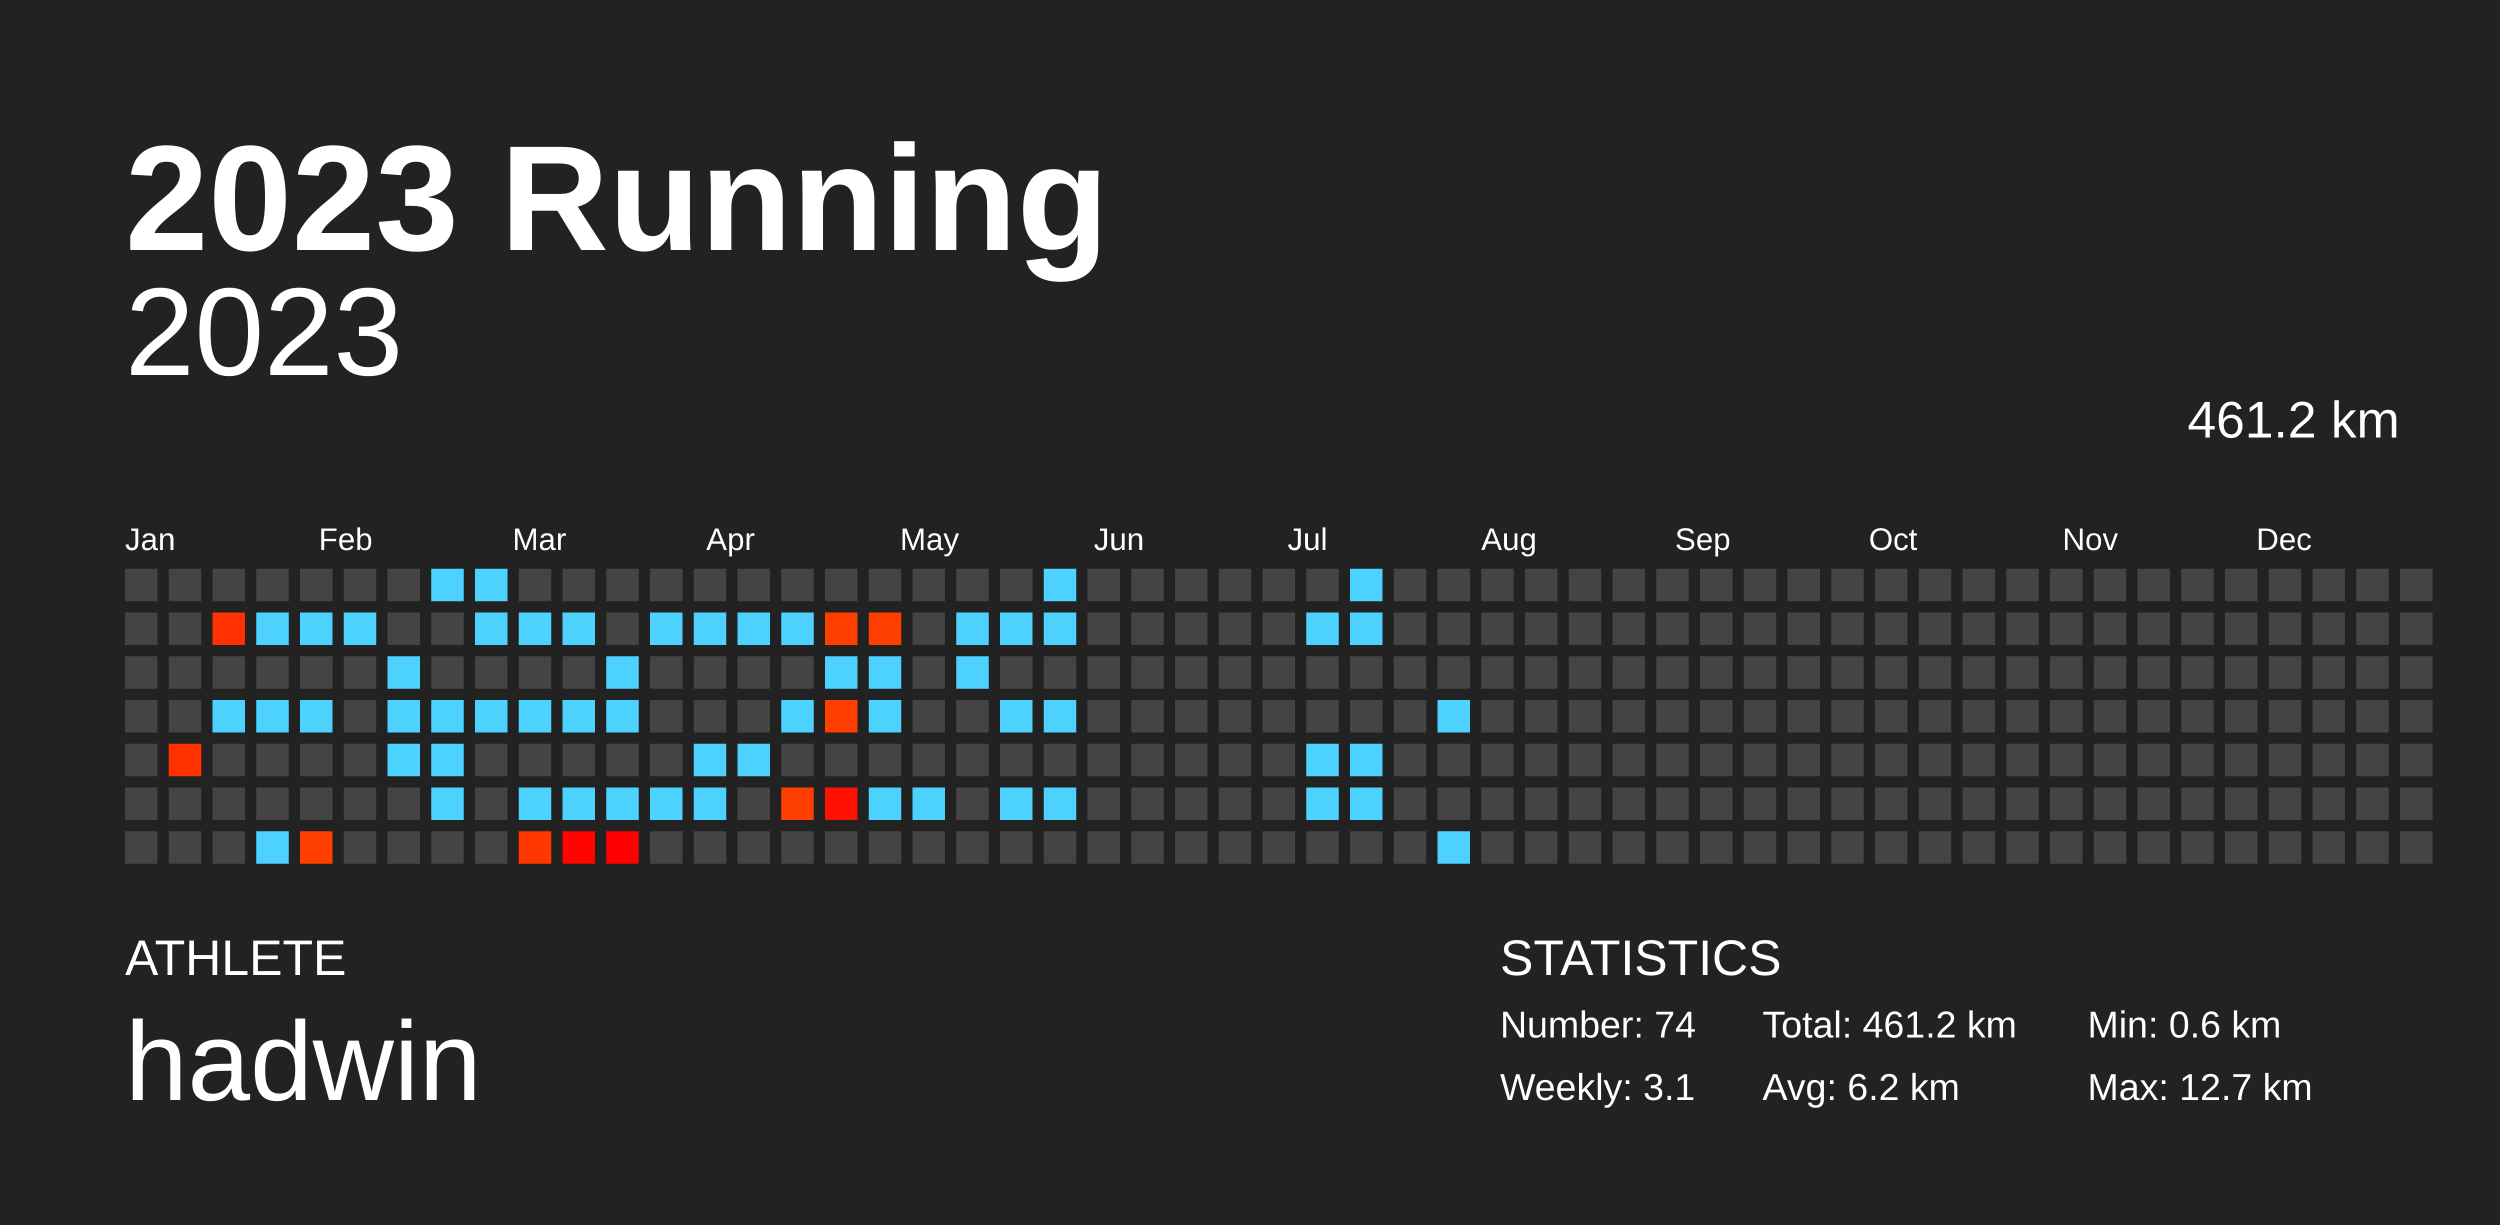
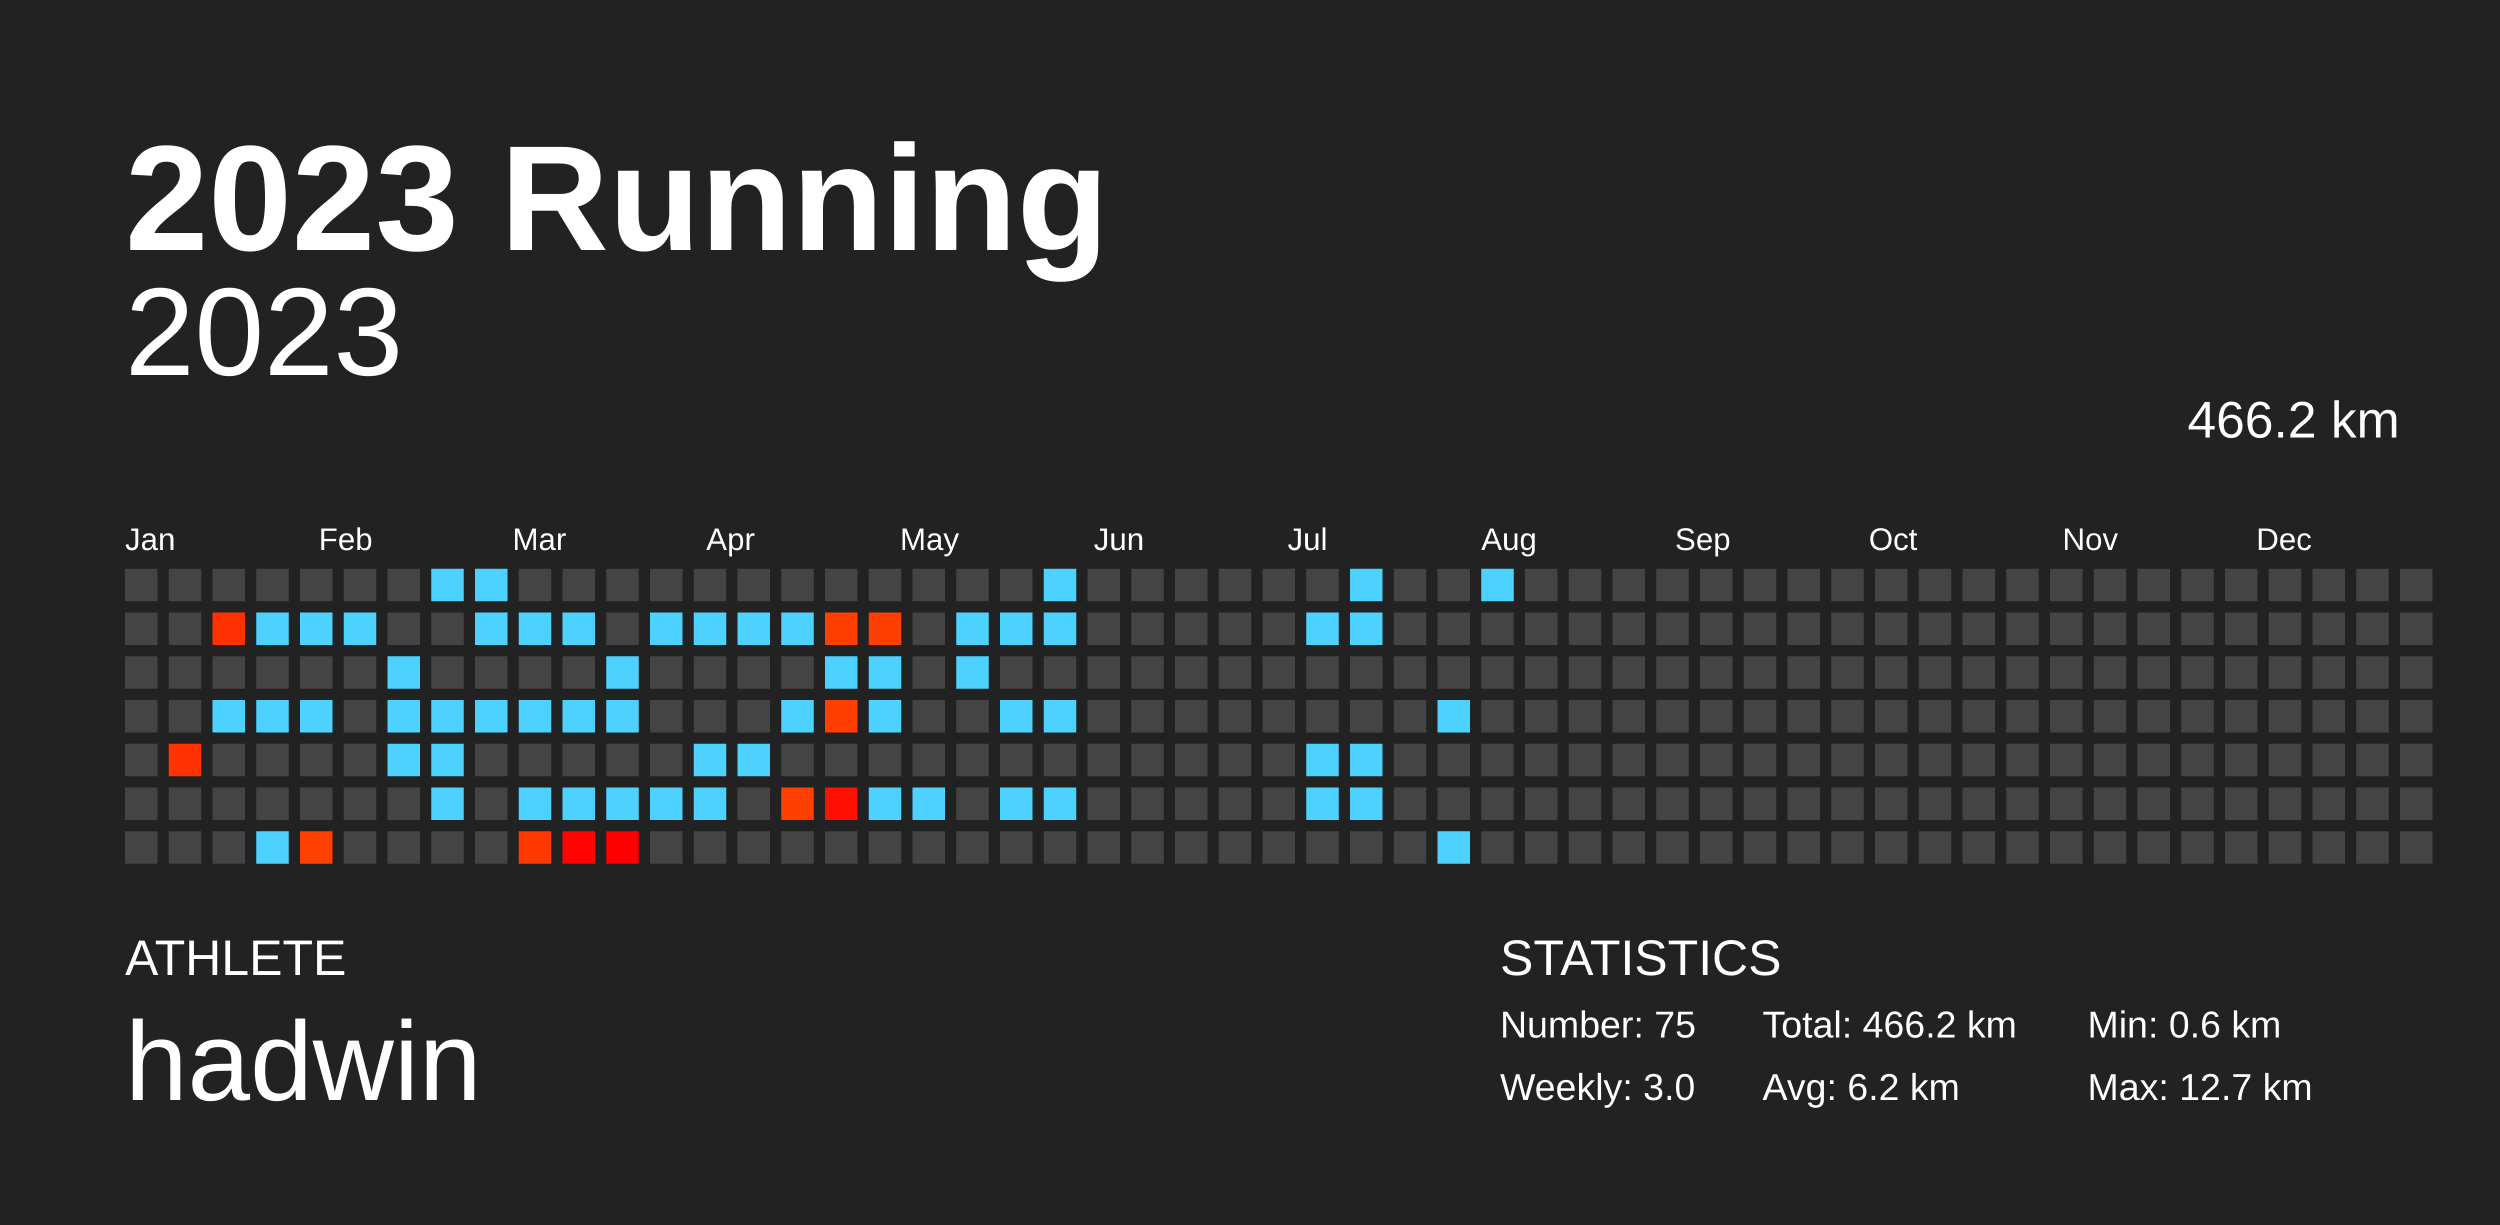
<svg xmlns="http://www.w3.org/2000/svg" baseProfile="full" height="98mm" version="1.1" viewBox="0,0,200,98" width="200mm">
  <defs />
  <rect fill="#222222" height="98" width="200" x="0" y="0" />
  <text fill="#FFFFFF" style="font-size:12px; font-family:Arial; font-weight:bold;" x="10" y="20">2023 Running</text>
  <text fill="#FFFFFF" style="font-size:4px; font-family:Arial" x="10" y="78">ATHLETE</text>
  <text fill="#FFFFFF" style="font-size:9px; font-family:Arial" x="10" y="88">hadwin</text>
  <text fill="#FFFFFF" style="font-size:4px; font-family:Arial" x="120" y="78">STATISTICS</text>
-   <text fill="#FFFFFF" style="font-size:3px; font-family:Arial" x="120" y="83">Number: 74</text>
-   <text fill="#FFFFFF" style="font-size:3px; font-family:Arial" x="120" y="88">Weekly: 3.1</text>
-   <text fill="#FFFFFF" style="font-size:3px; font-family:Arial" x="141" y="83">Total: 461.2 km</text>
+   <text fill="#FFFFFF" style="font-size:3px; font-family:Arial" x="120" y="83">Number: 75</text>
+   <text fill="#FFFFFF" style="font-size:3px; font-family:Arial" x="120" y="88">Weekly: 3.0</text>
+   <text fill="#FFFFFF" style="font-size:3px; font-family:Arial" x="141" y="83">Total: 466.2 km</text>
  <text fill="#FFFFFF" style="font-size:3px; font-family:Arial" x="141" y="88">Avg: 6.2 km</text>
  <text fill="#FFFFFF" style="font-size:3px; font-family:Arial" x="167" y="83">Min: 0.6 km</text>
  <text fill="#FFFFFF" style="font-size:3px; font-family:Arial" x="167" y="88">Max: 12.7 km</text>
  <text alignment-baseline="hanging" fill="#FFFFFF" style="font-size:10.0px; font-family:Arial;" x="10" y="30">2023</text>
-   <text alignment-baseline="hanging" fill="#FFFFFF" style="font-size:4.125px; font-family:Arial;" x="175" y="35">461.2 km</text>
+   <text alignment-baseline="hanging" fill="#FFFFFF" style="font-size:4.125px; font-family:Arial;" x="175" y="35">466.2 km</text>
  <text fill="#FFFFFF" style="font-size:2.5px; font-family:Arial" x="10.0" y="44">Jan</text>
  <text fill="#FFFFFF" style="font-size:2.5px; font-family:Arial" x="25.5" y="44">Feb</text>
  <text fill="#FFFFFF" style="font-size:2.5px; font-family:Arial" x="41.0" y="44">Mar</text>
  <text fill="#FFFFFF" style="font-size:2.5px; font-family:Arial" x="56.5" y="44">Apr</text>
  <text fill="#FFFFFF" style="font-size:2.5px; font-family:Arial" x="72.0" y="44">May</text>
  <text fill="#FFFFFF" style="font-size:2.5px; font-family:Arial" x="87.5" y="44">Jun</text>
  <text fill="#FFFFFF" style="font-size:2.5px; font-family:Arial" x="103.0" y="44">Jul</text>
  <text fill="#FFFFFF" style="font-size:2.5px; font-family:Arial" x="118.5" y="44">Aug</text>
  <text fill="#FFFFFF" style="font-size:2.5px; font-family:Arial" x="134.0" y="44">Sep</text>
  <text fill="#FFFFFF" style="font-size:2.5px; font-family:Arial" x="149.5" y="44">Oct</text>
  <text fill="#FFFFFF" style="font-size:2.5px; font-family:Arial" x="165.0" y="44">Nov</text>
  <text fill="#FFFFFF" style="font-size:2.5px; font-family:Arial" x="180.5" y="44">Dec</text>
  <rect fill="#444444" height="2.6" width="2.6" x="10.0" y="45.5" />
  <rect fill="#444444" height="2.6" width="2.6" x="10.0" y="49.0" />
  <rect fill="#444444" height="2.6" width="2.6" x="10.0" y="52.5" />
  <rect fill="#444444" height="2.6" width="2.6" x="10.0" y="56.0" />
  <rect fill="#444444" height="2.6" width="2.6" x="10.0" y="59.5" />
  <rect fill="#444444" height="2.6" width="2.6" x="10.0" y="63.0" />
  <rect fill="#444444" height="2.6" width="2.6" x="10.0" y="66.5" />
  <rect fill="#444444" height="2.6" width="2.6" x="13.5" y="45.5" />
  <rect fill="#444444" height="2.6" width="2.6" x="13.5" y="49.0" />
  <rect fill="#444444" height="2.6" width="2.6" x="13.5" y="52.5" />
  <rect fill="#444444" height="2.6" width="2.6" x="13.5" y="56.0" />
  <rect fill="#ff3200" height="2.6" width="2.6" x="13.5" y="59.5" />
  <rect fill="#444444" height="2.6" width="2.6" x="13.5" y="63.0" />
  <rect fill="#444444" height="2.6" width="2.6" x="13.5" y="66.5" />
  <rect fill="#444444" height="2.6" width="2.6" x="17.0" y="45.5" />
  <rect fill="#ff3100" height="2.6" width="2.6" x="17.0" y="49.0" />
  <rect fill="#444444" height="2.6" width="2.6" x="17.0" y="52.5" />
  <rect fill="#4dd2ff" height="2.6" width="2.6" x="17.0" y="56.0" />
  <rect fill="#444444" height="2.6" width="2.6" x="17.0" y="59.5" />
  <rect fill="#444444" height="2.6" width="2.6" x="17.0" y="63.0" />
  <rect fill="#444444" height="2.6" width="2.6" x="17.0" y="66.5" />
  <rect fill="#444444" height="2.6" width="2.6" x="20.5" y="45.5" />
  <rect fill="#4dd2ff" height="2.6" width="2.6" x="20.5" y="49.0" />
  <rect fill="#444444" height="2.6" width="2.6" x="20.5" y="52.5" />
  <rect fill="#4dd2ff" height="2.6" width="2.6" x="20.5" y="56.0" />
  <rect fill="#444444" height="2.6" width="2.6" x="20.5" y="59.5" />
  <rect fill="#444444" height="2.6" width="2.6" x="20.5" y="63.0" />
  <rect fill="#4dd2ff" height="2.6" width="2.6" x="20.5" y="66.5" />
  <rect fill="#444444" height="2.6" width="2.6" x="24.0" y="45.5" />
  <rect fill="#4dd2ff" height="2.6" width="2.6" x="24.0" y="49.0" />
  <rect fill="#444444" height="2.6" width="2.6" x="24.0" y="52.5" />
  <rect fill="#4dd2ff" height="2.6" width="2.6" x="24.0" y="56.0" />
  <rect fill="#444444" height="2.6" width="2.6" x="24.0" y="59.5" />
  <rect fill="#444444" height="2.6" width="2.6" x="24.0" y="63.0" />
  <rect fill="#ff4000" height="2.6" width="2.6" x="24.0" y="66.5" />
  <rect fill="#444444" height="2.6" width="2.6" x="27.5" y="45.5" />
  <rect fill="#4dd2ff" height="2.6" width="2.6" x="27.5" y="49.0" />
  <rect fill="#444444" height="2.6" width="2.6" x="27.5" y="52.5" />
  <rect fill="#444444" height="2.6" width="2.6" x="27.5" y="56.0" />
  <rect fill="#444444" height="2.6" width="2.6" x="27.5" y="59.5" />
  <rect fill="#444444" height="2.6" width="2.6" x="27.5" y="63.0" />
  <rect fill="#444444" height="2.6" width="2.6" x="27.5" y="66.5" />
  <rect fill="#444444" height="2.6" width="2.6" x="31.0" y="45.5" />
  <rect fill="#444444" height="2.6" width="2.6" x="31.0" y="49.0" />
  <rect fill="#4dd2ff" height="2.6" width="2.6" x="31.0" y="52.5" />
  <rect fill="#4dd2ff" height="2.6" width="2.6" x="31.0" y="56.0" />
  <rect fill="#4dd2ff" height="2.6" width="2.6" x="31.0" y="59.5" />
  <rect fill="#444444" height="2.6" width="2.6" x="31.0" y="63.0" />
  <rect fill="#444444" height="2.6" width="2.6" x="31.0" y="66.5" />
  <rect fill="#4dd2ff" height="2.6" width="2.6" x="34.5" y="45.5" />
  <rect fill="#444444" height="2.6" width="2.6" x="34.5" y="49.0" />
  <rect fill="#444444" height="2.6" width="2.6" x="34.5" y="52.5" />
  <rect fill="#4dd2ff" height="2.6" width="2.6" x="34.5" y="56.0" />
  <rect fill="#4dd2ff" height="2.6" width="2.6" x="34.5" y="59.5" />
  <rect fill="#4dd2ff" height="2.6" width="2.6" x="34.5" y="63.0" />
  <rect fill="#444444" height="2.6" width="2.6" x="34.5" y="66.5" />
  <rect fill="#4dd2ff" height="2.6" width="2.6" x="38.0" y="45.5" />
  <rect fill="#4dd2ff" height="2.6" width="2.6" x="38.0" y="49.0" />
  <rect fill="#444444" height="2.6" width="2.6" x="38.0" y="52.5" />
  <rect fill="#4dd2ff" height="2.6" width="2.6" x="38.0" y="56.0" />
  <rect fill="#444444" height="2.6" width="2.6" x="38.0" y="59.5" />
  <rect fill="#444444" height="2.6" width="2.6" x="38.0" y="63.0" />
  <rect fill="#444444" height="2.6" width="2.6" x="38.0" y="66.5" />
  <rect fill="#444444" height="2.6" width="2.6" x="41.5" y="45.5" />
  <rect fill="#4dd2ff" height="2.6" width="2.6" x="41.5" y="49.0" />
  <rect fill="#444444" height="2.6" width="2.6" x="41.5" y="52.5" />
  <rect fill="#4dd2ff" height="2.6" width="2.6" x="41.5" y="56.0" />
  <rect fill="#444444" height="2.6" width="2.6" x="41.5" y="59.5" />
  <rect fill="#4dd2ff" height="2.6" width="2.6" x="41.5" y="63.0" />
  <rect fill="#ff3800" height="2.6" width="2.6" x="41.5" y="66.5" />
  <rect fill="#444444" height="2.6" width="2.6" x="45.0" y="45.5" />
  <rect fill="#4dd2ff" height="2.6" width="2.6" x="45.0" y="49.0" />
  <rect fill="#444444" height="2.6" width="2.6" x="45.0" y="52.5" />
  <rect fill="#4dd2ff" height="2.6" width="2.6" x="45.0" y="56.0" />
  <rect fill="#444444" height="2.6" width="2.6" x="45.0" y="59.5" />
  <rect fill="#4dd2ff" height="2.6" width="2.6" x="45.0" y="63.0" />
  <rect fill="#ff0400" height="2.6" width="2.6" x="45.0" y="66.5" />
  <rect fill="#444444" height="2.6" width="2.6" x="48.5" y="45.5" />
  <rect fill="#444444" height="2.6" width="2.6" x="48.5" y="49.0" />
  <rect fill="#4dd2ff" height="2.6" width="2.6" x="48.5" y="52.5" />
  <rect fill="#4dd2ff" height="2.6" width="2.6" x="48.5" y="56.0" />
  <rect fill="#444444" height="2.6" width="2.6" x="48.5" y="59.5" />
  <rect fill="#4dd2ff" height="2.6" width="2.6" x="48.5" y="63.0" />
  <rect fill="#ff0000" height="2.6" width="2.6" x="48.5" y="66.5" />
  <rect fill="#444444" height="2.6" width="2.6" x="52.0" y="45.5" />
  <rect fill="#4dd2ff" height="2.6" width="2.6" x="52.0" y="49.0" />
  <rect fill="#444444" height="2.6" width="2.6" x="52.0" y="52.5" />
  <rect fill="#444444" height="2.6" width="2.6" x="52.0" y="56.0" />
  <rect fill="#444444" height="2.6" width="2.6" x="52.0" y="59.5" />
  <rect fill="#4dd2ff" height="2.6" width="2.6" x="52.0" y="63.0" />
  <rect fill="#444444" height="2.6" width="2.6" x="52.0" y="66.5" />
  <rect fill="#444444" height="2.6" width="2.6" x="55.5" y="45.5" />
  <rect fill="#4dd2ff" height="2.6" width="2.6" x="55.5" y="49.0" />
  <rect fill="#444444" height="2.6" width="2.6" x="55.5" y="52.5" />
  <rect fill="#444444" height="2.6" width="2.6" x="55.5" y="56.0" />
  <rect fill="#4dd2ff" height="2.6" width="2.6" x="55.5" y="59.5" />
  <rect fill="#4dd2ff" height="2.6" width="2.6" x="55.5" y="63.0" />
  <rect fill="#444444" height="2.6" width="2.6" x="55.5" y="66.5" />
  <rect fill="#444444" height="2.6" width="2.6" x="59.0" y="45.5" />
  <rect fill="#4dd2ff" height="2.6" width="2.6" x="59.0" y="49.0" />
  <rect fill="#444444" height="2.6" width="2.6" x="59.0" y="52.5" />
  <rect fill="#444444" height="2.6" width="2.6" x="59.0" y="56.0" />
  <rect fill="#4dd2ff" height="2.6" width="2.6" x="59.0" y="59.5" />
  <rect fill="#444444" height="2.6" width="2.6" x="59.0" y="63.0" />
  <rect fill="#444444" height="2.6" width="2.6" x="59.0" y="66.5" />
  <rect fill="#444444" height="2.6" width="2.6" x="62.5" y="45.5" />
  <rect fill="#4dd2ff" height="2.6" width="2.6" x="62.5" y="49.0" />
  <rect fill="#444444" height="2.6" width="2.6" x="62.5" y="52.5" />
  <rect fill="#4dd2ff" height="2.6" width="2.6" x="62.5" y="56.0" />
  <rect fill="#444444" height="2.6" width="2.6" x="62.5" y="59.5" />
  <rect fill="#ff3f00" height="2.6" width="2.6" x="62.5" y="63.0" />
  <rect fill="#444444" height="2.6" width="2.6" x="62.5" y="66.5" />
  <rect fill="#444444" height="2.6" width="2.6" x="66.0" y="45.5" />
  <rect fill="#ff3f00" height="2.6" width="2.6" x="66.0" y="49.0" />
  <rect fill="#4dd2ff" height="2.6" width="2.6" x="66.0" y="52.5" />
  <rect fill="#ff3e00" height="2.6" width="2.6" x="66.0" y="56.0" />
  <rect fill="#444444" height="2.6" width="2.6" x="66.0" y="59.5" />
  <rect fill="#ff1000" height="2.6" width="2.6" x="66.0" y="63.0" />
  <rect fill="#444444" height="2.6" width="2.6" x="66.0" y="66.5" />
  <rect fill="#444444" height="2.6" width="2.6" x="69.5" y="45.5" />
  <rect fill="#ff3f00" height="2.6" width="2.6" x="69.5" y="49.0" />
  <rect fill="#4dd2ff" height="2.6" width="2.6" x="69.5" y="52.5" />
  <rect fill="#4dd2ff" height="2.6" width="2.6" x="69.5" y="56.0" />
  <rect fill="#444444" height="2.6" width="2.6" x="69.5" y="59.5" />
  <rect fill="#4dd2ff" height="2.6" width="2.6" x="69.5" y="63.0" />
  <rect fill="#444444" height="2.6" width="2.6" x="69.5" y="66.5" />
  <rect fill="#444444" height="2.6" width="2.6" x="73.0" y="45.5" />
  <rect fill="#444444" height="2.6" width="2.6" x="73.0" y="49.0" />
  <rect fill="#444444" height="2.6" width="2.6" x="73.0" y="52.5" />
  <rect fill="#444444" height="2.6" width="2.6" x="73.0" y="56.0" />
  <rect fill="#444444" height="2.6" width="2.6" x="73.0" y="59.5" />
  <rect fill="#4dd2ff" height="2.6" width="2.6" x="73.0" y="63.0" />
  <rect fill="#444444" height="2.6" width="2.6" x="73.0" y="66.5" />
  <rect fill="#444444" height="2.6" width="2.6" x="76.5" y="45.5" />
  <rect fill="#4dd2ff" height="2.6" width="2.6" x="76.5" y="49.0" />
  <rect fill="#4dd2ff" height="2.6" width="2.6" x="76.5" y="52.5" />
  <rect fill="#444444" height="2.6" width="2.6" x="76.5" y="56.0" />
  <rect fill="#444444" height="2.6" width="2.6" x="76.5" y="59.5" />
  <rect fill="#444444" height="2.6" width="2.6" x="76.5" y="63.0" />
  <rect fill="#444444" height="2.6" width="2.6" x="76.5" y="66.5" />
  <rect fill="#444444" height="2.6" width="2.6" x="80.0" y="45.5" />
  <rect fill="#4dd2ff" height="2.6" width="2.6" x="80.0" y="49.0" />
  <rect fill="#444444" height="2.6" width="2.6" x="80.0" y="52.5" />
  <rect fill="#4dd2ff" height="2.6" width="2.6" x="80.0" y="56.0" />
  <rect fill="#444444" height="2.6" width="2.6" x="80.0" y="59.5" />
  <rect fill="#4dd2ff" height="2.6" width="2.6" x="80.0" y="63.0" />
  <rect fill="#444444" height="2.6" width="2.6" x="80.0" y="66.5" />
  <rect fill="#4dd2ff" height="2.6" width="2.6" x="83.5" y="45.5" />
  <rect fill="#4dd2ff" height="2.6" width="2.6" x="83.5" y="49.0" />
  <rect fill="#444444" height="2.6" width="2.6" x="83.5" y="52.5" />
  <rect fill="#4dd2ff" height="2.6" width="2.6" x="83.5" y="56.0" />
  <rect fill="#444444" height="2.6" width="2.6" x="83.5" y="59.5" />
  <rect fill="#4dd2ff" height="2.6" width="2.6" x="83.5" y="63.0" />
  <rect fill="#444444" height="2.6" width="2.6" x="83.5" y="66.5" />
  <rect fill="#444444" height="2.6" width="2.6" x="87.0" y="45.5" />
  <rect fill="#444444" height="2.6" width="2.6" x="87.0" y="49.0" />
  <rect fill="#444444" height="2.6" width="2.6" x="87.0" y="52.5" />
  <rect fill="#444444" height="2.6" width="2.6" x="87.0" y="56.0" />
  <rect fill="#444444" height="2.6" width="2.6" x="87.0" y="59.5" />
  <rect fill="#444444" height="2.6" width="2.6" x="87.0" y="63.0" />
  <rect fill="#444444" height="2.6" width="2.6" x="87.0" y="66.5" />
  <rect fill="#444444" height="2.6" width="2.6" x="90.5" y="45.5" />
  <rect fill="#444444" height="2.6" width="2.6" x="90.5" y="49.0" />
  <rect fill="#444444" height="2.6" width="2.6" x="90.5" y="52.5" />
  <rect fill="#444444" height="2.6" width="2.6" x="90.5" y="56.0" />
  <rect fill="#444444" height="2.6" width="2.6" x="90.5" y="59.5" />
  <rect fill="#444444" height="2.6" width="2.6" x="90.5" y="63.0" />
  <rect fill="#444444" height="2.6" width="2.6" x="90.5" y="66.5" />
  <rect fill="#444444" height="2.6" width="2.6" x="94.0" y="45.5" />
  <rect fill="#444444" height="2.6" width="2.6" x="94.0" y="49.0" />
  <rect fill="#444444" height="2.6" width="2.6" x="94.0" y="52.5" />
  <rect fill="#444444" height="2.6" width="2.6" x="94.0" y="56.0" />
  <rect fill="#444444" height="2.6" width="2.6" x="94.0" y="59.5" />
  <rect fill="#444444" height="2.6" width="2.6" x="94.0" y="63.0" />
  <rect fill="#444444" height="2.6" width="2.6" x="94.0" y="66.5" />
  <rect fill="#444444" height="2.6" width="2.6" x="97.5" y="45.5" />
  <rect fill="#444444" height="2.6" width="2.6" x="97.5" y="49.0" />
  <rect fill="#444444" height="2.6" width="2.6" x="97.5" y="52.5" />
  <rect fill="#444444" height="2.6" width="2.6" x="97.5" y="56.0" />
  <rect fill="#444444" height="2.6" width="2.6" x="97.5" y="59.5" />
  <rect fill="#444444" height="2.6" width="2.6" x="97.5" y="63.0" />
  <rect fill="#444444" height="2.6" width="2.6" x="97.5" y="66.5" />
  <rect fill="#444444" height="2.6" width="2.6" x="101.0" y="45.5" />
  <rect fill="#444444" height="2.6" width="2.6" x="101.0" y="49.0" />
  <rect fill="#444444" height="2.6" width="2.6" x="101.0" y="52.5" />
  <rect fill="#444444" height="2.6" width="2.6" x="101.0" y="56.0" />
  <rect fill="#444444" height="2.6" width="2.6" x="101.0" y="59.5" />
  <rect fill="#444444" height="2.6" width="2.6" x="101.0" y="63.0" />
  <rect fill="#444444" height="2.6" width="2.6" x="101.0" y="66.5" />
  <rect fill="#444444" height="2.6" width="2.6" x="104.5" y="45.5" />
  <rect fill="#4dd2ff" height="2.6" width="2.6" x="104.5" y="49.0" />
  <rect fill="#444444" height="2.6" width="2.6" x="104.5" y="52.5" />
  <rect fill="#444444" height="2.6" width="2.6" x="104.5" y="56.0" />
  <rect fill="#4dd2ff" height="2.6" width="2.6" x="104.5" y="59.5" />
  <rect fill="#4dd2ff" height="2.6" width="2.6" x="104.5" y="63.0" />
  <rect fill="#444444" height="2.6" width="2.6" x="104.5" y="66.5" />
  <rect fill="#4dd2ff" height="2.6" width="2.6" x="108.0" y="45.5" />
  <rect fill="#4dd2ff" height="2.6" width="2.6" x="108.0" y="49.0" />
  <rect fill="#444444" height="2.6" width="2.6" x="108.0" y="52.5" />
  <rect fill="#444444" height="2.6" width="2.6" x="108.0" y="56.0" />
  <rect fill="#4dd2ff" height="2.6" width="2.6" x="108.0" y="59.5" />
  <rect fill="#4dd2ff" height="2.6" width="2.6" x="108.0" y="63.0" />
  <rect fill="#444444" height="2.6" width="2.6" x="108.0" y="66.5" />
  <rect fill="#444444" height="2.6" width="2.6" x="111.5" y="45.5" />
  <rect fill="#444444" height="2.6" width="2.6" x="111.5" y="49.0" />
  <rect fill="#444444" height="2.6" width="2.6" x="111.5" y="52.5" />
  <rect fill="#444444" height="2.6" width="2.6" x="111.5" y="56.0" />
  <rect fill="#444444" height="2.6" width="2.6" x="111.5" y="59.5" />
  <rect fill="#444444" height="2.6" width="2.6" x="111.5" y="63.0" />
  <rect fill="#444444" height="2.6" width="2.6" x="111.5" y="66.5" />
  <rect fill="#444444" height="2.6" width="2.6" x="115.0" y="45.5" />
  <rect fill="#444444" height="2.6" width="2.6" x="115.0" y="49.0" />
  <rect fill="#444444" height="2.6" width="2.6" x="115.0" y="52.5" />
  <rect fill="#4dd2ff" height="2.6" width="2.6" x="115.0" y="56.0" />
  <rect fill="#444444" height="2.6" width="2.6" x="115.0" y="59.5" />
  <rect fill="#444444" height="2.6" width="2.6" x="115.0" y="63.0" />
  <rect fill="#4dd2ff" height="2.6" width="2.6" x="115.0" y="66.5" />
-   <rect fill="#444444" height="2.6" width="2.6" x="118.5" y="45.5" />
+   <rect fill="#4dd2ff" height="2.6" width="2.6" x="118.5" y="45.5" />
  <rect fill="#444444" height="2.6" width="2.6" x="118.5" y="49.0" />
  <rect fill="#444444" height="2.6" width="2.6" x="118.5" y="52.5" />
  <rect fill="#444444" height="2.6" width="2.6" x="118.5" y="56.0" />
  <rect fill="#444444" height="2.6" width="2.6" x="118.5" y="59.5" />
  <rect fill="#444444" height="2.6" width="2.6" x="118.5" y="63.0" />
  <rect fill="#444444" height="2.6" width="2.6" x="118.5" y="66.5" />
  <rect fill="#444444" height="2.6" width="2.6" x="122.0" y="45.5" />
  <rect fill="#444444" height="2.6" width="2.6" x="122.0" y="49.0" />
  <rect fill="#444444" height="2.6" width="2.6" x="122.0" y="52.5" />
  <rect fill="#444444" height="2.6" width="2.6" x="122.0" y="56.0" />
  <rect fill="#444444" height="2.6" width="2.6" x="122.0" y="59.5" />
  <rect fill="#444444" height="2.6" width="2.6" x="122.0" y="63.0" />
  <rect fill="#444444" height="2.6" width="2.6" x="122.0" y="66.5" />
  <rect fill="#444444" height="2.6" width="2.6" x="125.5" y="45.5" />
  <rect fill="#444444" height="2.6" width="2.6" x="125.5" y="49.0" />
  <rect fill="#444444" height="2.6" width="2.6" x="125.5" y="52.5" />
  <rect fill="#444444" height="2.6" width="2.6" x="125.5" y="56.0" />
  <rect fill="#444444" height="2.6" width="2.6" x="125.5" y="59.5" />
  <rect fill="#444444" height="2.6" width="2.6" x="125.5" y="63.0" />
  <rect fill="#444444" height="2.6" width="2.6" x="125.5" y="66.5" />
  <rect fill="#444444" height="2.6" width="2.6" x="129.0" y="45.5" />
  <rect fill="#444444" height="2.6" width="2.6" x="129.0" y="49.0" />
  <rect fill="#444444" height="2.6" width="2.6" x="129.0" y="52.5" />
  <rect fill="#444444" height="2.6" width="2.6" x="129.0" y="56.0" />
  <rect fill="#444444" height="2.6" width="2.6" x="129.0" y="59.5" />
  <rect fill="#444444" height="2.6" width="2.6" x="129.0" y="63.0" />
  <rect fill="#444444" height="2.6" width="2.6" x="129.0" y="66.5" />
  <rect fill="#444444" height="2.6" width="2.6" x="132.5" y="45.5" />
  <rect fill="#444444" height="2.6" width="2.6" x="132.5" y="49.0" />
  <rect fill="#444444" height="2.6" width="2.6" x="132.5" y="52.5" />
  <rect fill="#444444" height="2.6" width="2.6" x="132.5" y="56.0" />
  <rect fill="#444444" height="2.6" width="2.6" x="132.5" y="59.5" />
  <rect fill="#444444" height="2.6" width="2.6" x="132.5" y="63.0" />
  <rect fill="#444444" height="2.6" width="2.6" x="132.5" y="66.5" />
  <rect fill="#444444" height="2.6" width="2.6" x="136.0" y="45.5" />
  <rect fill="#444444" height="2.6" width="2.6" x="136.0" y="49.0" />
  <rect fill="#444444" height="2.6" width="2.6" x="136.0" y="52.5" />
  <rect fill="#444444" height="2.6" width="2.6" x="136.0" y="56.0" />
  <rect fill="#444444" height="2.6" width="2.6" x="136.0" y="59.5" />
  <rect fill="#444444" height="2.6" width="2.6" x="136.0" y="63.0" />
  <rect fill="#444444" height="2.6" width="2.6" x="136.0" y="66.5" />
  <rect fill="#444444" height="2.6" width="2.6" x="139.5" y="45.5" />
  <rect fill="#444444" height="2.6" width="2.6" x="139.5" y="49.0" />
  <rect fill="#444444" height="2.6" width="2.6" x="139.5" y="52.5" />
  <rect fill="#444444" height="2.6" width="2.6" x="139.5" y="56.0" />
  <rect fill="#444444" height="2.6" width="2.6" x="139.5" y="59.5" />
  <rect fill="#444444" height="2.6" width="2.6" x="139.5" y="63.0" />
  <rect fill="#444444" height="2.6" width="2.6" x="139.5" y="66.5" />
  <rect fill="#444444" height="2.6" width="2.6" x="143.0" y="45.5" />
  <rect fill="#444444" height="2.6" width="2.6" x="143.0" y="49.0" />
  <rect fill="#444444" height="2.6" width="2.6" x="143.0" y="52.5" />
  <rect fill="#444444" height="2.6" width="2.6" x="143.0" y="56.0" />
  <rect fill="#444444" height="2.6" width="2.6" x="143.0" y="59.5" />
  <rect fill="#444444" height="2.6" width="2.6" x="143.0" y="63.0" />
  <rect fill="#444444" height="2.6" width="2.6" x="143.0" y="66.5" />
  <rect fill="#444444" height="2.6" width="2.6" x="146.5" y="45.5" />
  <rect fill="#444444" height="2.6" width="2.6" x="146.5" y="49.0" />
  <rect fill="#444444" height="2.6" width="2.6" x="146.5" y="52.5" />
  <rect fill="#444444" height="2.6" width="2.6" x="146.5" y="56.0" />
  <rect fill="#444444" height="2.6" width="2.6" x="146.5" y="59.5" />
  <rect fill="#444444" height="2.6" width="2.6" x="146.5" y="63.0" />
  <rect fill="#444444" height="2.6" width="2.6" x="146.5" y="66.5" />
  <rect fill="#444444" height="2.6" width="2.6" x="150.0" y="45.5" />
  <rect fill="#444444" height="2.6" width="2.6" x="150.0" y="49.0" />
  <rect fill="#444444" height="2.6" width="2.6" x="150.0" y="52.5" />
  <rect fill="#444444" height="2.6" width="2.6" x="150.0" y="56.0" />
  <rect fill="#444444" height="2.6" width="2.6" x="150.0" y="59.5" />
  <rect fill="#444444" height="2.6" width="2.6" x="150.0" y="63.0" />
  <rect fill="#444444" height="2.6" width="2.6" x="150.0" y="66.5" />
  <rect fill="#444444" height="2.6" width="2.6" x="153.5" y="45.5" />
  <rect fill="#444444" height="2.6" width="2.6" x="153.5" y="49.0" />
  <rect fill="#444444" height="2.6" width="2.6" x="153.5" y="52.5" />
  <rect fill="#444444" height="2.6" width="2.6" x="153.5" y="56.0" />
  <rect fill="#444444" height="2.6" width="2.6" x="153.5" y="59.5" />
  <rect fill="#444444" height="2.6" width="2.6" x="153.5" y="63.0" />
  <rect fill="#444444" height="2.6" width="2.6" x="153.5" y="66.5" />
  <rect fill="#444444" height="2.6" width="2.6" x="157.0" y="45.5" />
  <rect fill="#444444" height="2.6" width="2.6" x="157.0" y="49.0" />
  <rect fill="#444444" height="2.6" width="2.6" x="157.0" y="52.5" />
  <rect fill="#444444" height="2.6" width="2.6" x="157.0" y="56.0" />
  <rect fill="#444444" height="2.6" width="2.6" x="157.0" y="59.5" />
  <rect fill="#444444" height="2.6" width="2.6" x="157.0" y="63.0" />
  <rect fill="#444444" height="2.6" width="2.6" x="157.0" y="66.5" />
  <rect fill="#444444" height="2.6" width="2.6" x="160.5" y="45.5" />
  <rect fill="#444444" height="2.6" width="2.6" x="160.5" y="49.0" />
  <rect fill="#444444" height="2.6" width="2.6" x="160.5" y="52.5" />
  <rect fill="#444444" height="2.6" width="2.6" x="160.5" y="56.0" />
  <rect fill="#444444" height="2.6" width="2.6" x="160.5" y="59.5" />
  <rect fill="#444444" height="2.6" width="2.6" x="160.5" y="63.0" />
  <rect fill="#444444" height="2.6" width="2.6" x="160.5" y="66.5" />
  <rect fill="#444444" height="2.6" width="2.6" x="164.0" y="45.5" />
  <rect fill="#444444" height="2.6" width="2.6" x="164.0" y="49.0" />
  <rect fill="#444444" height="2.6" width="2.6" x="164.0" y="52.5" />
  <rect fill="#444444" height="2.6" width="2.6" x="164.0" y="56.0" />
  <rect fill="#444444" height="2.6" width="2.6" x="164.0" y="59.5" />
  <rect fill="#444444" height="2.6" width="2.6" x="164.0" y="63.0" />
  <rect fill="#444444" height="2.6" width="2.6" x="164.0" y="66.5" />
  <rect fill="#444444" height="2.6" width="2.6" x="167.5" y="45.5" />
  <rect fill="#444444" height="2.6" width="2.6" x="167.5" y="49.0" />
  <rect fill="#444444" height="2.6" width="2.6" x="167.5" y="52.5" />
  <rect fill="#444444" height="2.6" width="2.6" x="167.5" y="56.0" />
  <rect fill="#444444" height="2.6" width="2.6" x="167.5" y="59.5" />
  <rect fill="#444444" height="2.6" width="2.6" x="167.5" y="63.0" />
  <rect fill="#444444" height="2.6" width="2.6" x="167.5" y="66.5" />
  <rect fill="#444444" height="2.6" width="2.6" x="171.0" y="45.5" />
  <rect fill="#444444" height="2.6" width="2.6" x="171.0" y="49.0" />
  <rect fill="#444444" height="2.6" width="2.6" x="171.0" y="52.5" />
  <rect fill="#444444" height="2.6" width="2.6" x="171.0" y="56.0" />
  <rect fill="#444444" height="2.6" width="2.6" x="171.0" y="59.5" />
  <rect fill="#444444" height="2.6" width="2.6" x="171.0" y="63.0" />
  <rect fill="#444444" height="2.6" width="2.6" x="171.0" y="66.5" />
  <rect fill="#444444" height="2.6" width="2.6" x="174.5" y="45.5" />
  <rect fill="#444444" height="2.6" width="2.6" x="174.5" y="49.0" />
  <rect fill="#444444" height="2.6" width="2.6" x="174.5" y="52.5" />
  <rect fill="#444444" height="2.6" width="2.6" x="174.5" y="56.0" />
  <rect fill="#444444" height="2.6" width="2.6" x="174.5" y="59.5" />
  <rect fill="#444444" height="2.6" width="2.6" x="174.5" y="63.0" />
  <rect fill="#444444" height="2.6" width="2.6" x="174.5" y="66.5" />
  <rect fill="#444444" height="2.6" width="2.6" x="178.0" y="45.5" />
  <rect fill="#444444" height="2.6" width="2.6" x="178.0" y="49.0" />
  <rect fill="#444444" height="2.6" width="2.6" x="178.0" y="52.5" />
  <rect fill="#444444" height="2.6" width="2.6" x="178.0" y="56.0" />
  <rect fill="#444444" height="2.6" width="2.6" x="178.0" y="59.5" />
  <rect fill="#444444" height="2.6" width="2.6" x="178.0" y="63.0" />
  <rect fill="#444444" height="2.6" width="2.6" x="178.0" y="66.5" />
  <rect fill="#444444" height="2.6" width="2.6" x="181.5" y="45.5" />
  <rect fill="#444444" height="2.6" width="2.6" x="181.5" y="49.0" />
  <rect fill="#444444" height="2.6" width="2.6" x="181.5" y="52.5" />
  <rect fill="#444444" height="2.6" width="2.6" x="181.5" y="56.0" />
  <rect fill="#444444" height="2.6" width="2.6" x="181.5" y="59.5" />
  <rect fill="#444444" height="2.6" width="2.6" x="181.5" y="63.0" />
  <rect fill="#444444" height="2.6" width="2.6" x="181.5" y="66.5" />
  <rect fill="#444444" height="2.6" width="2.6" x="185.0" y="45.5" />
  <rect fill="#444444" height="2.6" width="2.6" x="185.0" y="49.0" />
  <rect fill="#444444" height="2.6" width="2.6" x="185.0" y="52.5" />
  <rect fill="#444444" height="2.6" width="2.6" x="185.0" y="56.0" />
  <rect fill="#444444" height="2.6" width="2.6" x="185.0" y="59.5" />
  <rect fill="#444444" height="2.6" width="2.6" x="185.0" y="63.0" />
  <rect fill="#444444" height="2.6" width="2.6" x="185.0" y="66.5" />
  <rect fill="#444444" height="2.6" width="2.6" x="188.5" y="45.5" />
  <rect fill="#444444" height="2.6" width="2.6" x="188.5" y="49.0" />
  <rect fill="#444444" height="2.6" width="2.6" x="188.5" y="52.5" />
  <rect fill="#444444" height="2.6" width="2.6" x="188.5" y="56.0" />
  <rect fill="#444444" height="2.6" width="2.6" x="188.5" y="59.5" />
  <rect fill="#444444" height="2.6" width="2.6" x="188.5" y="63.0" />
  <rect fill="#444444" height="2.6" width="2.6" x="188.5" y="66.5" />
  <rect fill="#444444" height="2.6" width="2.6" x="192.0" y="45.5" />
  <rect fill="#444444" height="2.6" width="2.6" x="192.0" y="49.0" />
  <rect fill="#444444" height="2.6" width="2.6" x="192.0" y="52.5" />
  <rect fill="#444444" height="2.6" width="2.6" x="192.0" y="56.0" />
  <rect fill="#444444" height="2.6" width="2.6" x="192.0" y="59.5" />
  <rect fill="#444444" height="2.6" width="2.6" x="192.0" y="63.0" />
  <rect fill="#444444" height="2.6" width="2.6" x="192.0" y="66.5" />
</svg>
